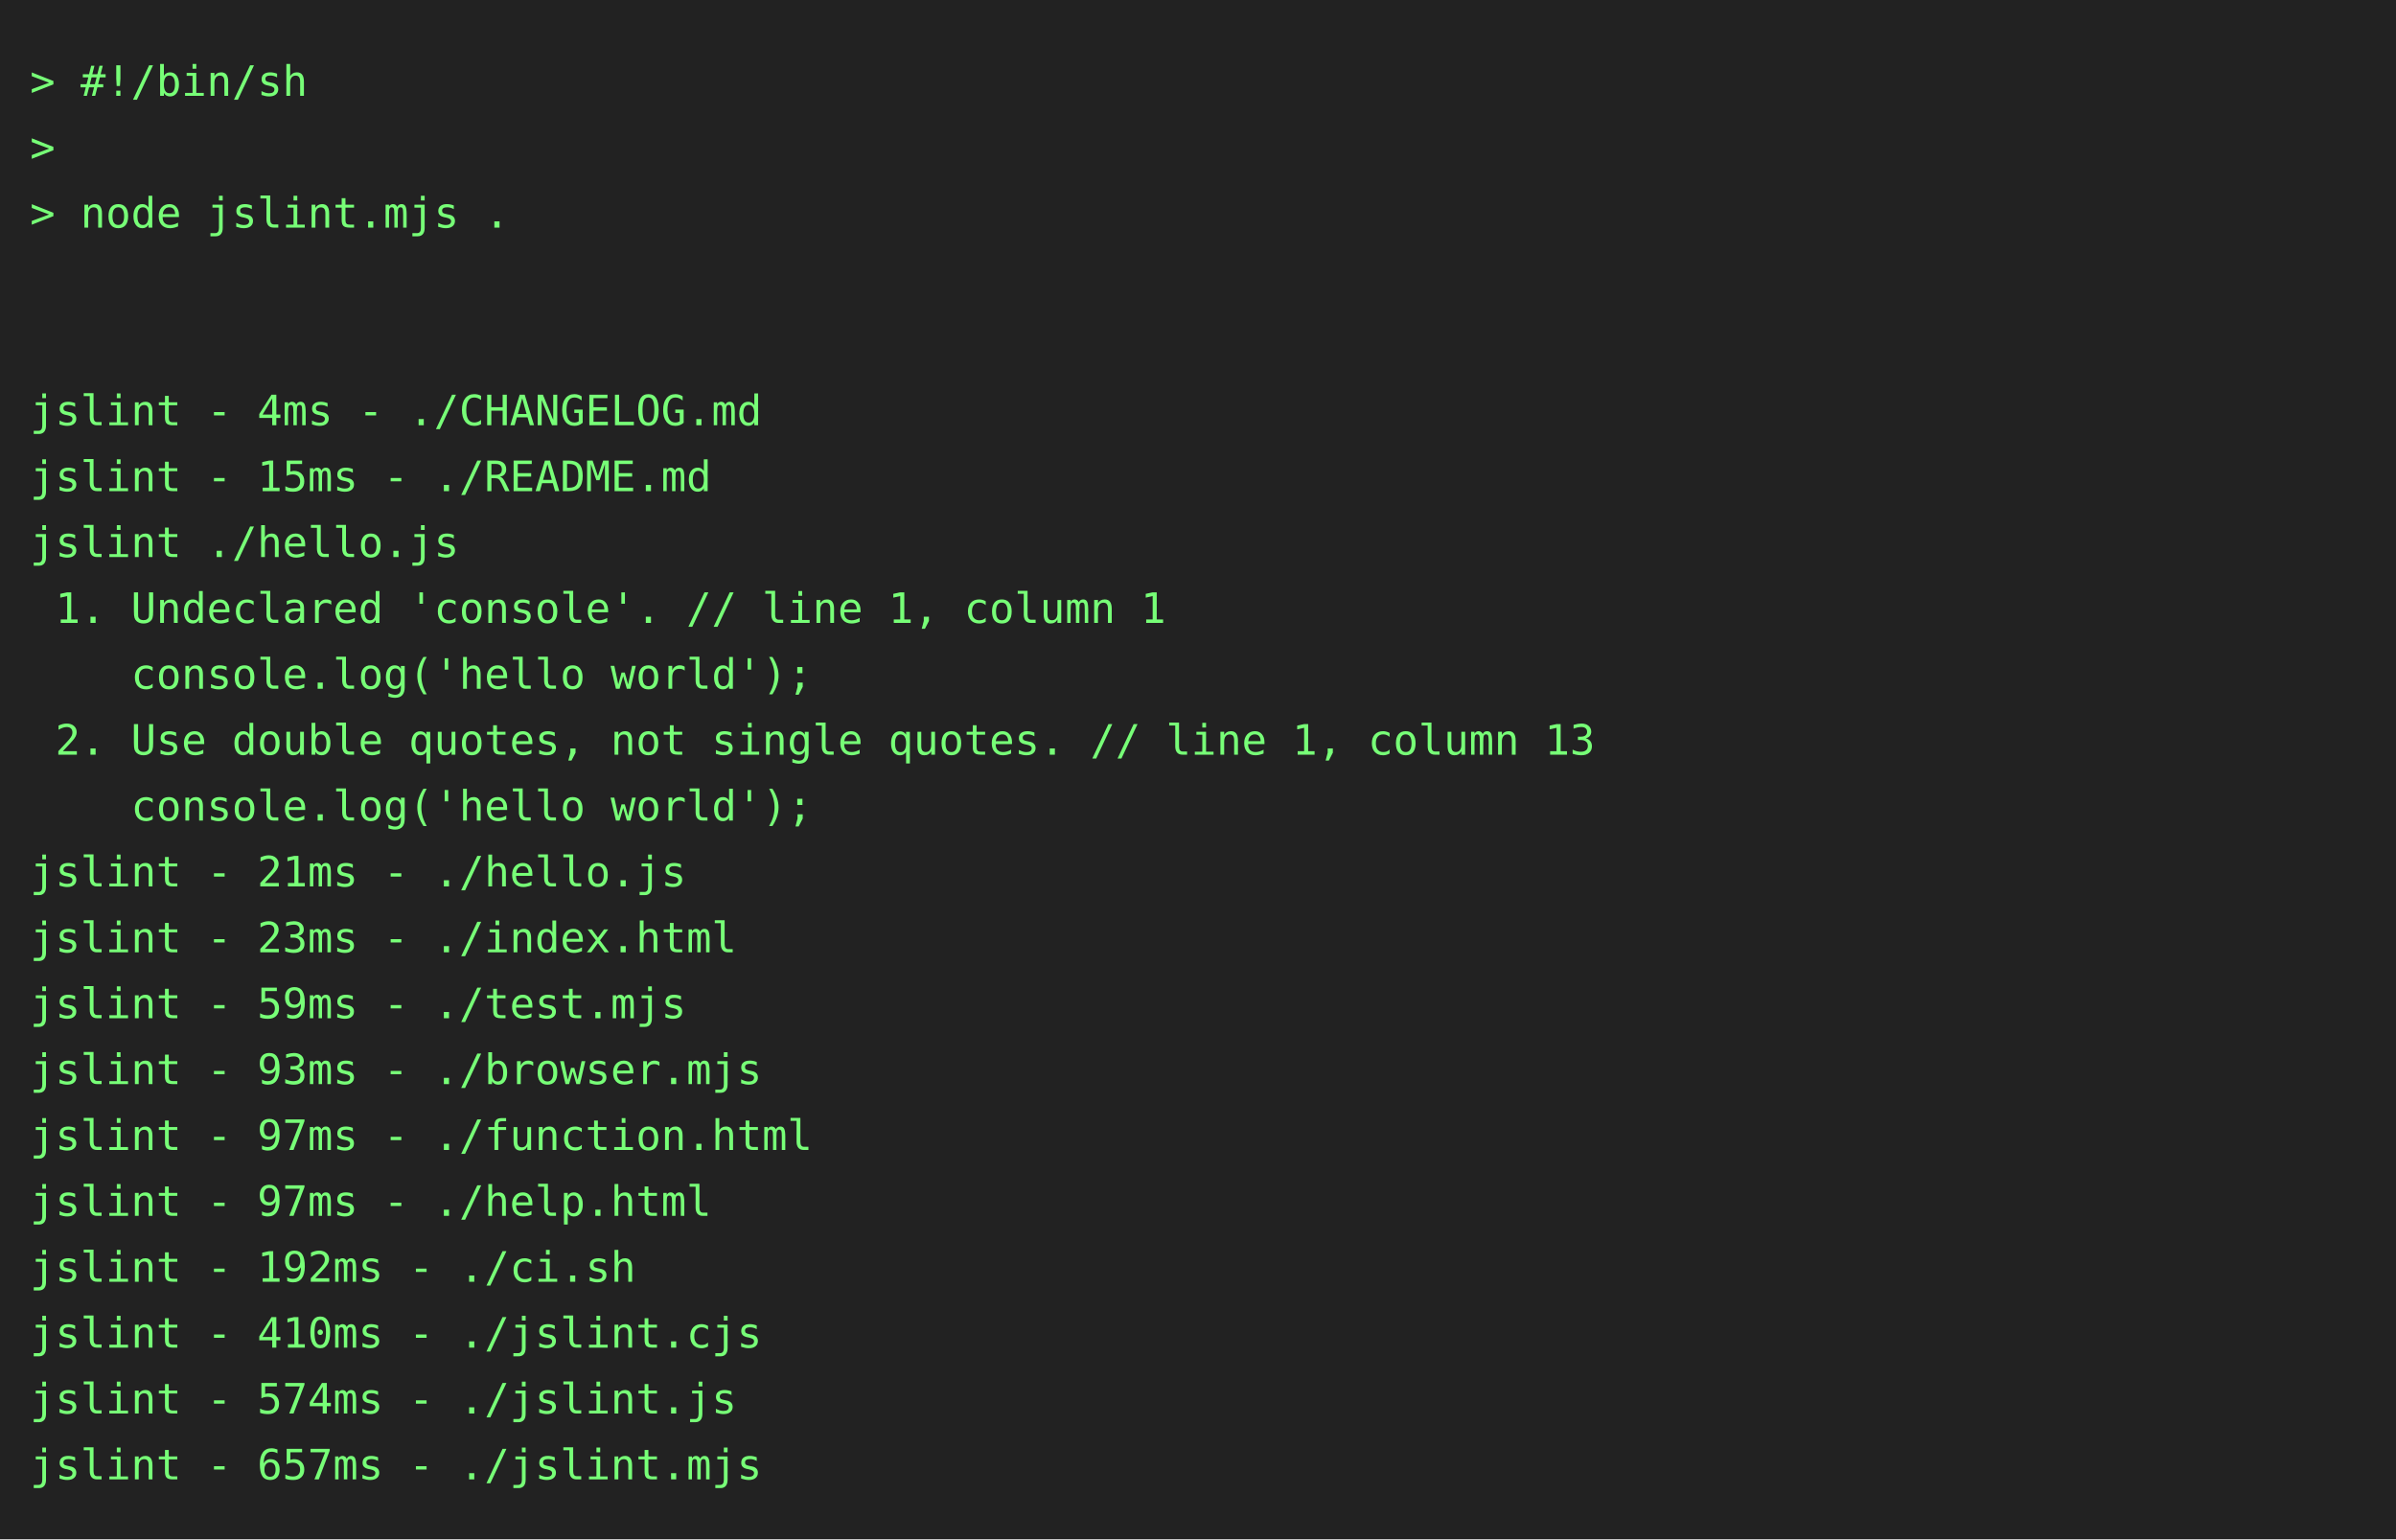
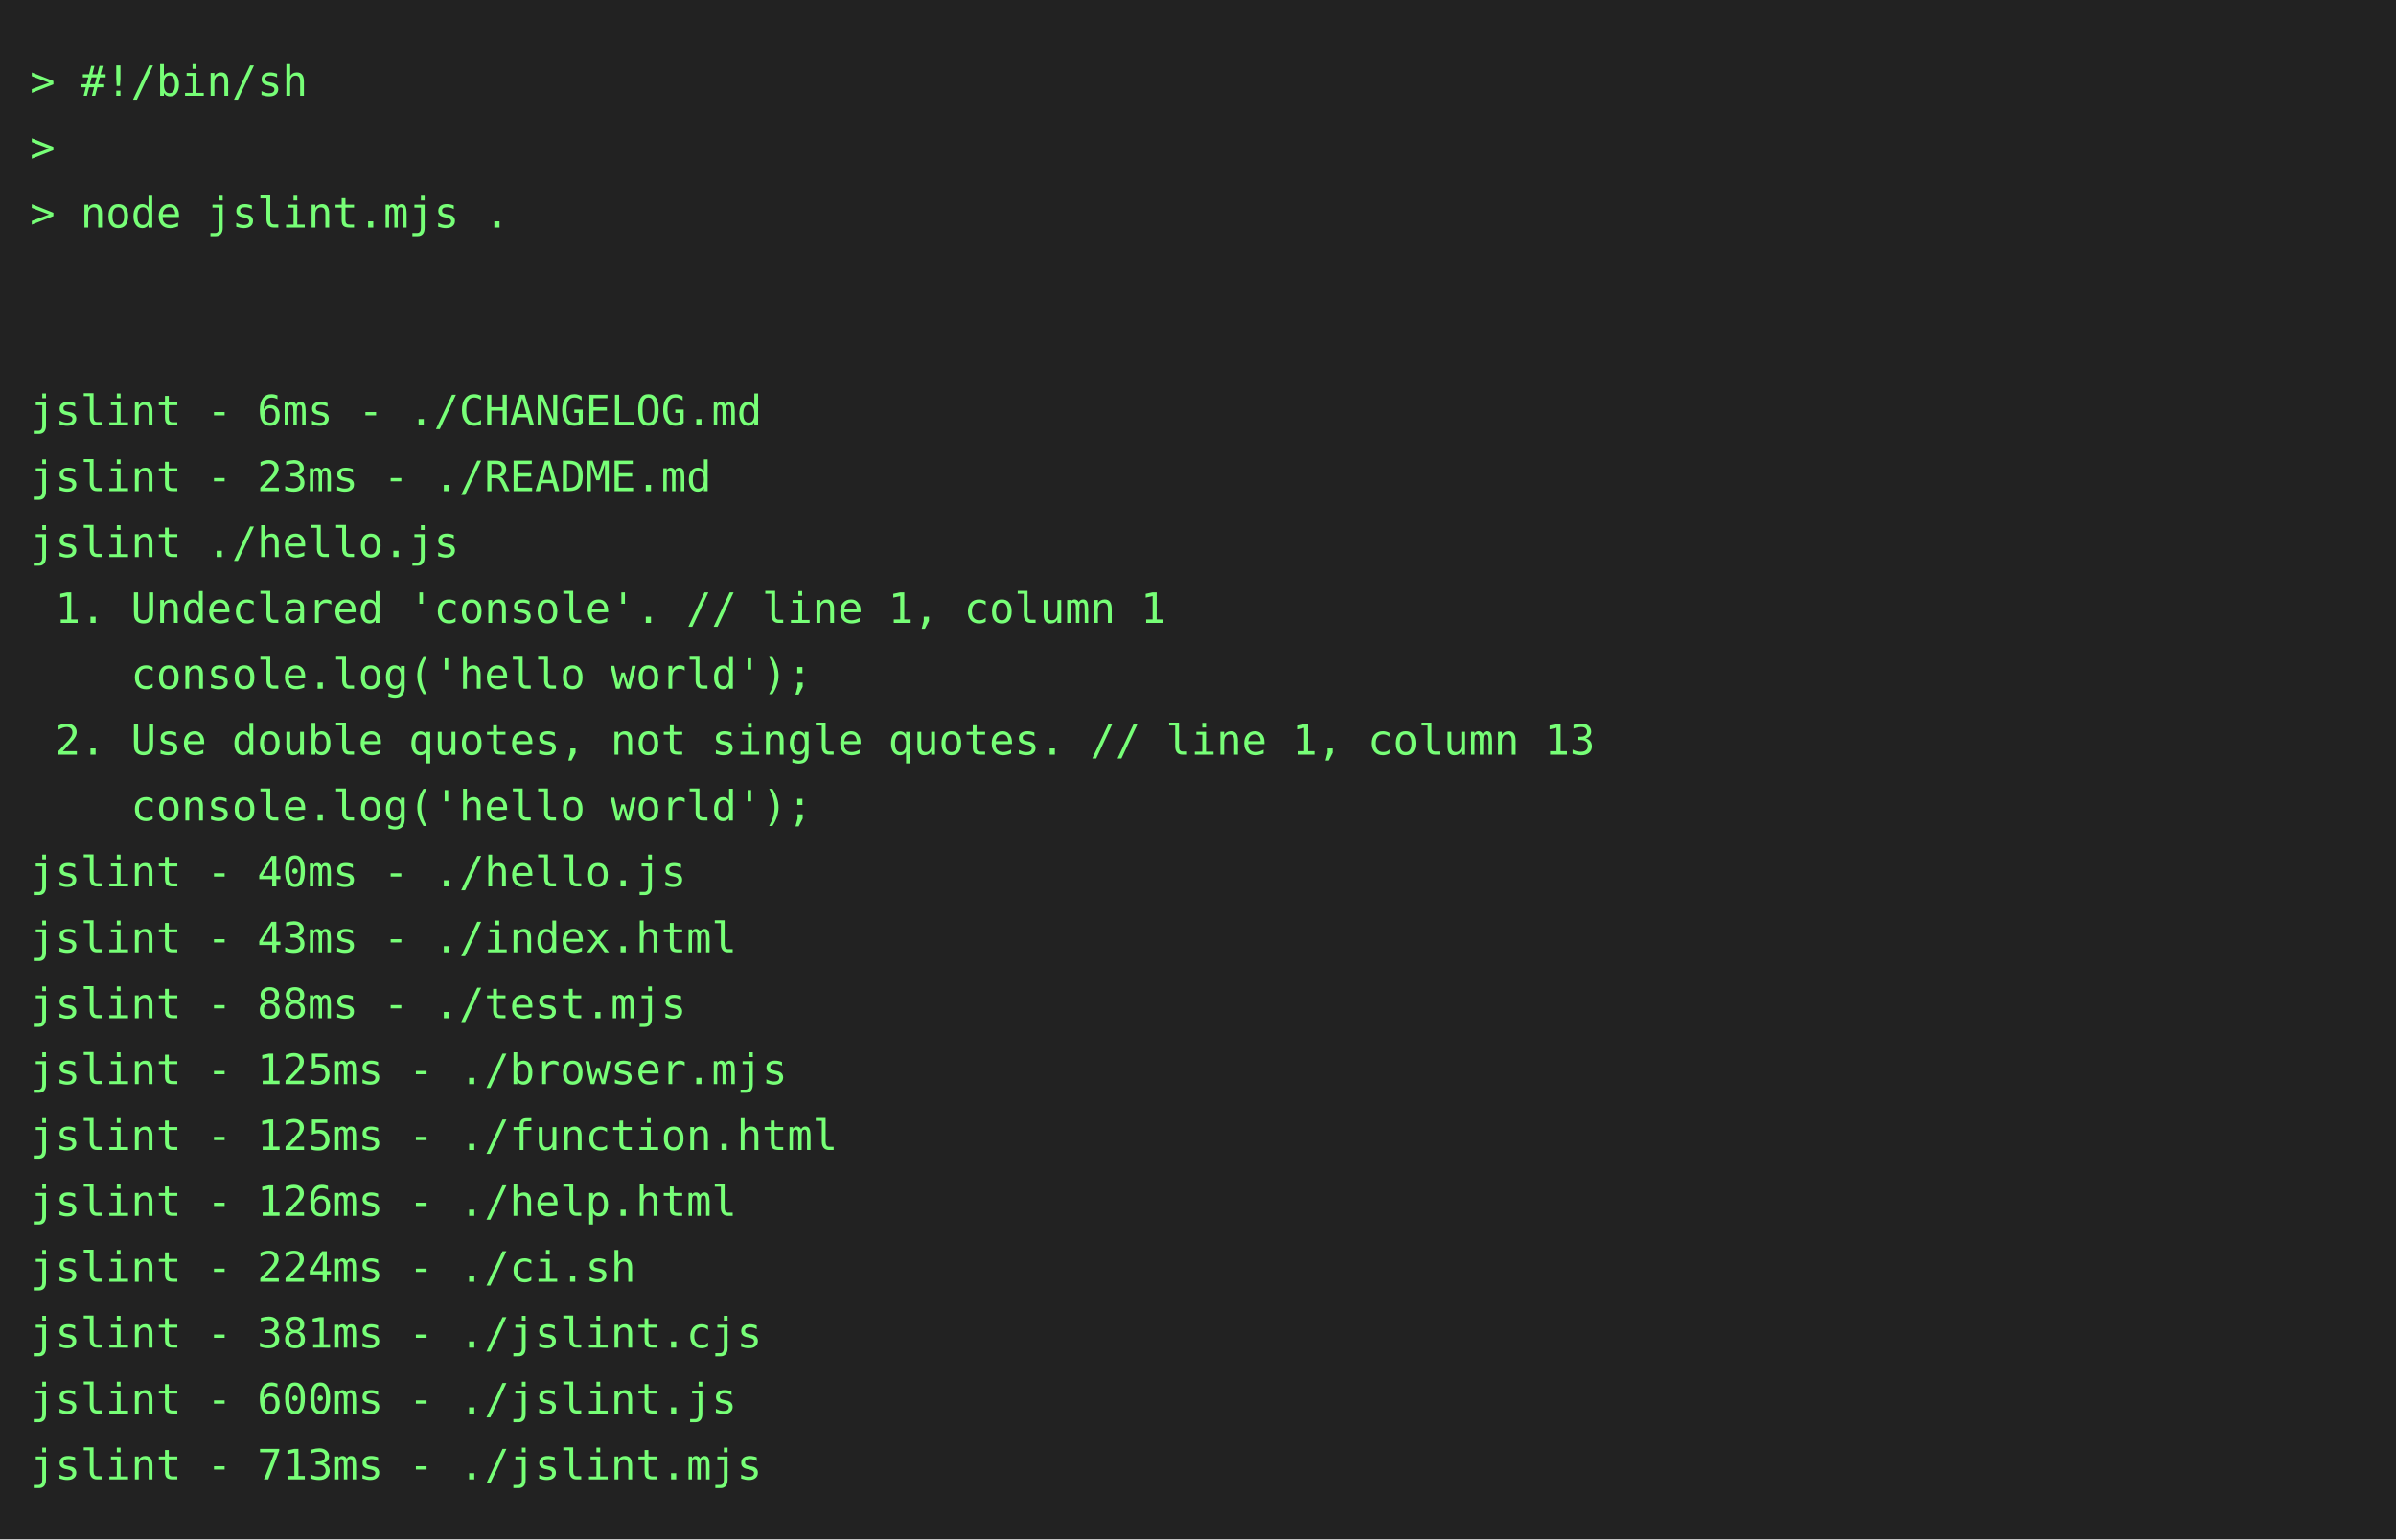
<svg xmlns="http://www.w3.org/2000/svg" height="514" width="800">
  <rect height="514" fill="#222" width="800" />
  <text fill="#7f7" font-family="consolas, menlo, monospace" font-size="14" xml:space="preserve">
    <tspan lengthAdjust="spacingAndGlyphs" textLength="768" x="10" y="32">&gt; #!/bin/sh                                                                                      </tspan>
    <tspan lengthAdjust="spacingAndGlyphs" textLength="768" x="10" y="54">&gt;                                                                                                </tspan>
    <tspan lengthAdjust="spacingAndGlyphs" textLength="768" x="10" y="76">&gt; node jslint.mjs .                                                                              </tspan>
    <tspan lengthAdjust="spacingAndGlyphs" textLength="768" x="10" y="98">                                                                                                 </tspan>
    <tspan lengthAdjust="spacingAndGlyphs" textLength="768" x="10" y="120">                                                                                                 </tspan>
-     <tspan lengthAdjust="spacingAndGlyphs" textLength="768" x="10" y="142">jslint - 4ms - ./CHANGELOG.md                                                                    </tspan>
-     <tspan lengthAdjust="spacingAndGlyphs" textLength="768" x="10" y="164">jslint - 15ms - ./README.md                                                                      </tspan>
+     <tspan lengthAdjust="spacingAndGlyphs" textLength="768" x="10" y="142">jslint - 6ms - ./CHANGELOG.md                                                                    </tspan>
+     <tspan lengthAdjust="spacingAndGlyphs" textLength="768" x="10" y="164">jslint - 23ms - ./README.md                                                                      </tspan>
    <tspan lengthAdjust="spacingAndGlyphs" textLength="768" x="10" y="186">jslint ./hello.js                                                                                </tspan>
    <tspan lengthAdjust="spacingAndGlyphs" textLength="768" x="10" y="208"> 1. Undeclared 'console'. // line 1, column 1                                                    </tspan>
    <tspan lengthAdjust="spacingAndGlyphs" textLength="768" x="10" y="230">    console.log('hello world');                                                                  </tspan>
    <tspan lengthAdjust="spacingAndGlyphs" textLength="768" x="10" y="252"> 2. Use double quotes, not single quotes. // line 1, column 13                                   </tspan>
    <tspan lengthAdjust="spacingAndGlyphs" textLength="768" x="10" y="274">    console.log('hello world');                                                                  </tspan>
-     <tspan lengthAdjust="spacingAndGlyphs" textLength="768" x="10" y="296">jslint - 21ms - ./hello.js                                                                       </tspan>
-     <tspan lengthAdjust="spacingAndGlyphs" textLength="768" x="10" y="318">jslint - 23ms - ./index.html                                                                     </tspan>
-     <tspan lengthAdjust="spacingAndGlyphs" textLength="768" x="10" y="340">jslint - 59ms - ./test.mjs                                                                       </tspan>
-     <tspan lengthAdjust="spacingAndGlyphs" textLength="768" x="10" y="362">jslint - 93ms - ./browser.mjs                                                                    </tspan>
-     <tspan lengthAdjust="spacingAndGlyphs" textLength="768" x="10" y="384">jslint - 97ms - ./function.html                                                                  </tspan>
-     <tspan lengthAdjust="spacingAndGlyphs" textLength="768" x="10" y="406">jslint - 97ms - ./help.html                                                                      </tspan>
-     <tspan lengthAdjust="spacingAndGlyphs" textLength="768" x="10" y="428">jslint - 192ms - ./ci.sh                                                                         </tspan>
-     <tspan lengthAdjust="spacingAndGlyphs" textLength="768" x="10" y="450">jslint - 410ms - ./jslint.cjs                                                                    </tspan>
-     <tspan lengthAdjust="spacingAndGlyphs" textLength="768" x="10" y="472">jslint - 574ms - ./jslint.js                                                                     </tspan>
-     <tspan lengthAdjust="spacingAndGlyphs" textLength="768" x="10" y="494">jslint - 657ms - ./jslint.mjs                                                                    </tspan>
+     <tspan lengthAdjust="spacingAndGlyphs" textLength="768" x="10" y="296">jslint - 40ms - ./hello.js                                                                       </tspan>
+     <tspan lengthAdjust="spacingAndGlyphs" textLength="768" x="10" y="318">jslint - 43ms - ./index.html                                                                     </tspan>
+     <tspan lengthAdjust="spacingAndGlyphs" textLength="768" x="10" y="340">jslint - 88ms - ./test.mjs                                                                       </tspan>
+     <tspan lengthAdjust="spacingAndGlyphs" textLength="768" x="10" y="362">jslint - 125ms - ./browser.mjs                                                                   </tspan>
+     <tspan lengthAdjust="spacingAndGlyphs" textLength="768" x="10" y="384">jslint - 125ms - ./function.html                                                                 </tspan>
+     <tspan lengthAdjust="spacingAndGlyphs" textLength="768" x="10" y="406">jslint - 126ms - ./help.html                                                                     </tspan>
+     <tspan lengthAdjust="spacingAndGlyphs" textLength="768" x="10" y="428">jslint - 224ms - ./ci.sh                                                                         </tspan>
+     <tspan lengthAdjust="spacingAndGlyphs" textLength="768" x="10" y="450">jslint - 381ms - ./jslint.cjs                                                                    </tspan>
+     <tspan lengthAdjust="spacingAndGlyphs" textLength="768" x="10" y="472">jslint - 600ms - ./jslint.js                                                                     </tspan>
+     <tspan lengthAdjust="spacingAndGlyphs" textLength="768" x="10" y="494">jslint - 713ms - ./jslint.mjs                                                                    </tspan>
  </text>
</svg>
